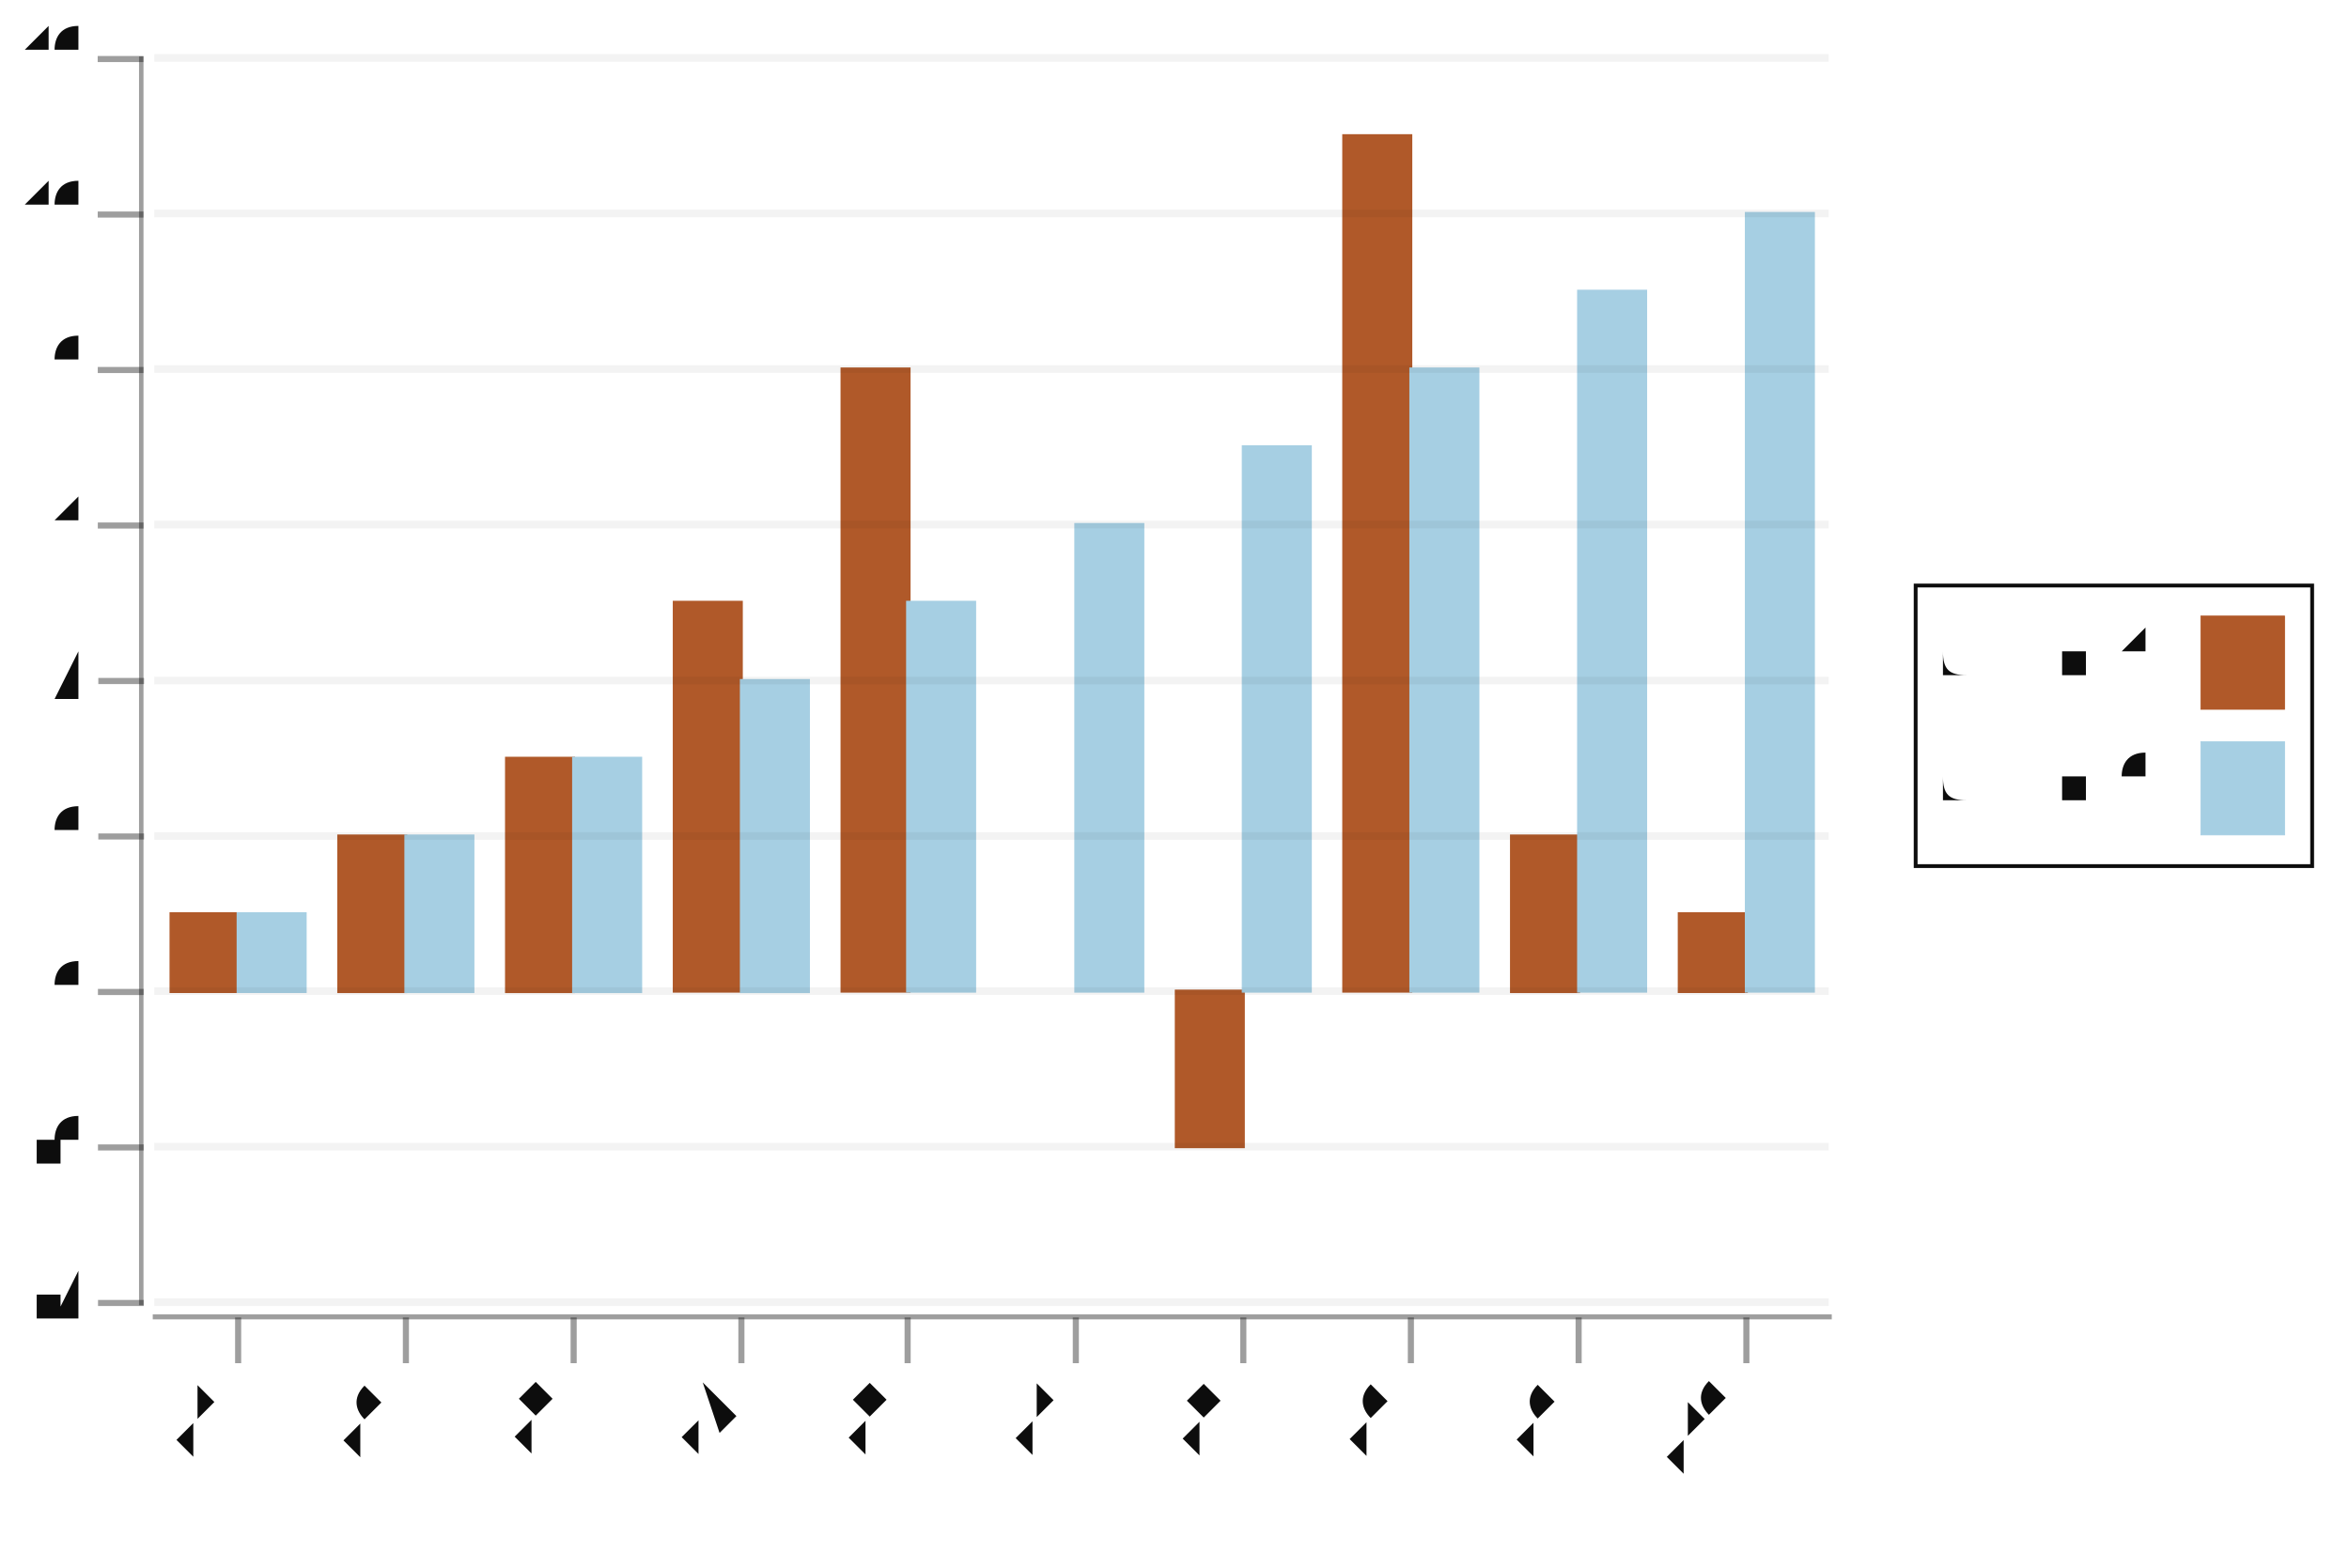
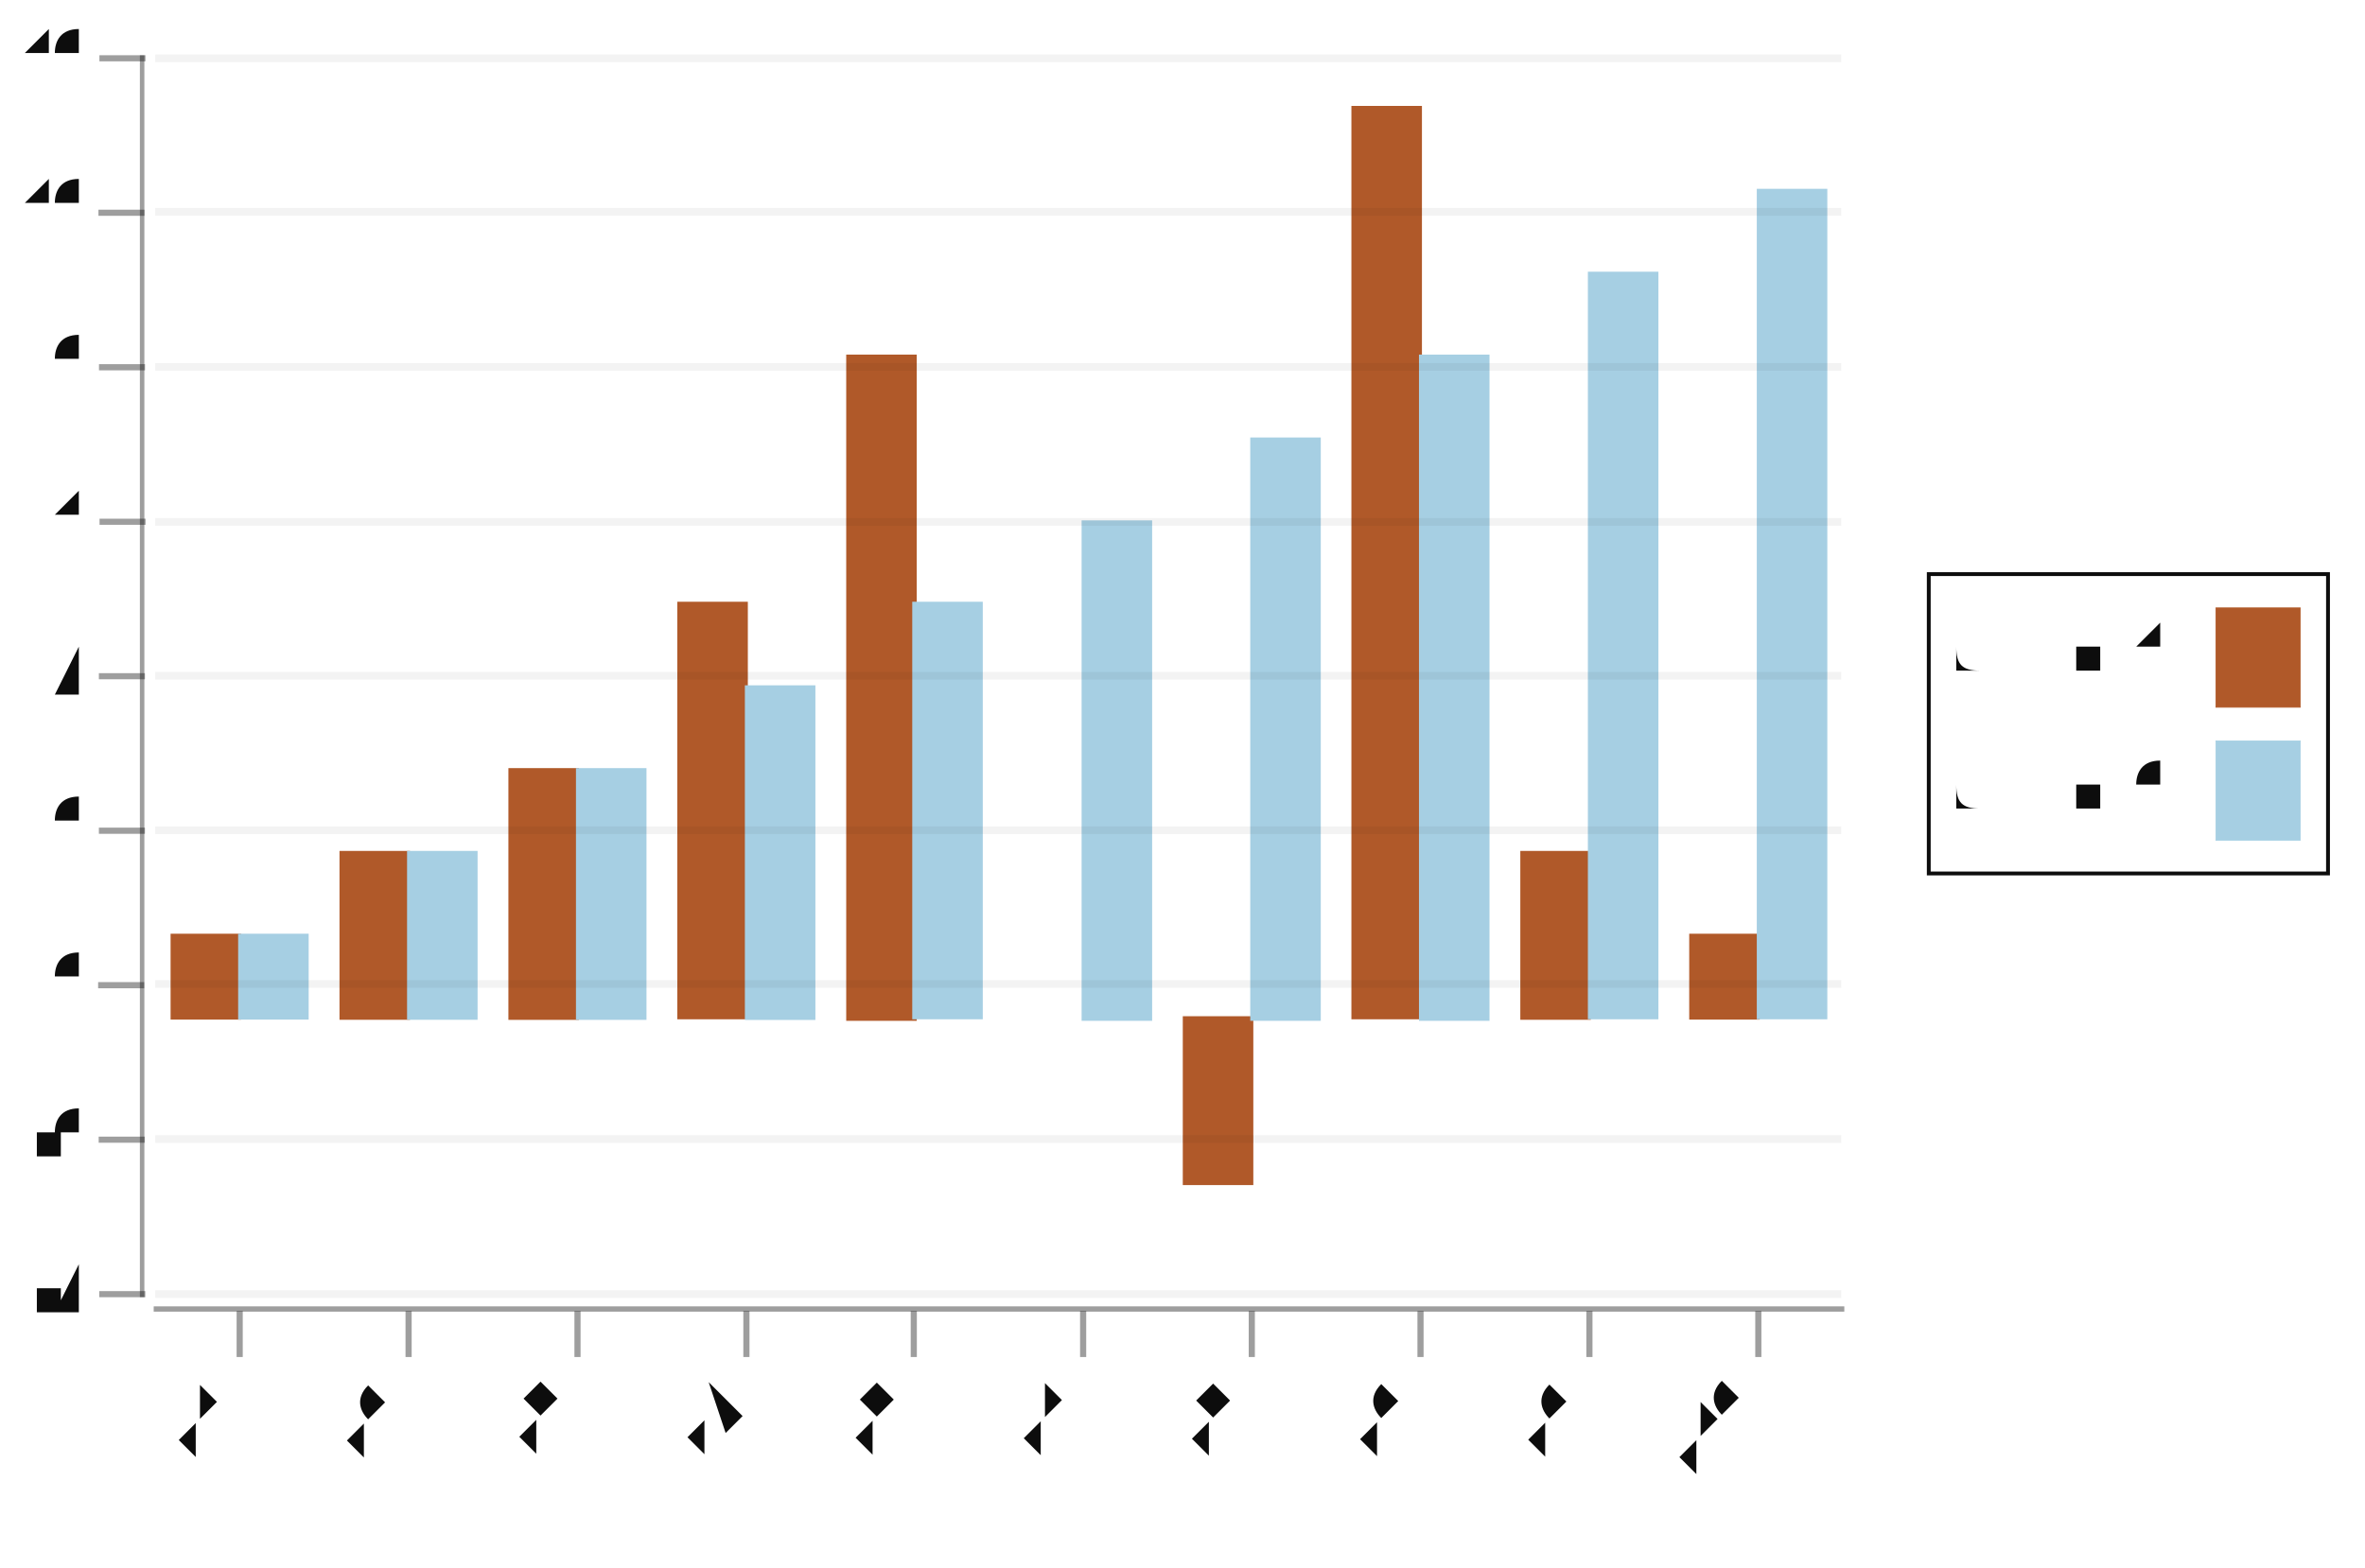
- <svg xmlns="http://www.w3.org/2000/svg" width="449.511" viewBox="-0.77 -0.517 1.54 1.028" height="300.0">
+ <svg xmlns="http://www.w3.org/2000/svg" width="452.551" viewBox="-0.77 -0.515 1.54 1.021" height="300.0">
  <style>svg {
  color-scheme: light dark;
}
{
  .canvas g, .title g, .axisbar g, .ticktext g, .tickglyph g, .ticklines g, .legendContent g text {
    fill: #0d0d0d;
  }
  .ticklines g, .tickglyph g, .legendBorder g {
    stroke: #0d0d0d;
  }
}
@media (prefers-color-scheme:dark) {
  .canvas g, .title g, .axisbar g, .ticktext g, .tickglyph g, .ticklines g, .legendContent g text {
    fill: #f0f0f0;
  }
  .ticklines g, .tickglyph g, .legendBorder g {
    stroke: #f0f0f0;
  }
}</style>
  <g class="chart">
    <g class="barchart">
      <g stroke-opacity="1.0" fill="#b05929" stroke="#b05929" stroke-width="2.0e-3" fill-opacity="1.0">
-         <rect width="4.3929225137278705e-2" x="-0.658" y="8.226519314306463e-2" height="5.098644423319304e-2" />
-         <rect width="4.3929225137278705e-2" x="-0.548" y="3.127874890987159e-2" height="0.102" />
-         <rect width="4.3929225137278816e-2" x="-0.438" y="-1.9707695323321506e-2" height="0.153" />
-         <rect width="4.3929225137278816e-2" x="-0.328" y="-0.122" height="0.255" />
-         <rect width="4.3929225137278705e-2" x="-0.218" y="-0.275" height="0.408" />
-         <rect width="4.3929225137278705e-2" x="-0.109" y="0.133" height="0.0" />
-         <rect width="4.392922513727893e-2" x="1.1897498474677803e-3" y="0.133" height="0.102" />
-         <rect width="4.392922513727893e-2" x="0.111" y="-0.428" height="0.561" />
-         <rect width="4.3929225137278705e-2" x="0.221" y="3.127874890987159e-2" height="0.102" />
-         <rect width="4.3929225137278705e-2" x="0.331" y="8.226519314306463e-2" height="5.098644423319304e-2" />
+         <rect width="4.3929225137278705e-2" x="-0.658" y="9.426097753088081e-2" height="5.394134208943441e-2" />
+         <rect width="4.3929225137278705e-2" x="-0.548" y="4.03196354414464e-2" height="0.108" />
+         <rect width="4.3929225137278816e-2" x="-0.438" y="-1.3621706647988008e-2" height="0.162" />
+         <rect width="4.3929225137278816e-2" x="-0.328" y="-0.122" height="0.27" />
+         <rect width="4.3929225137278705e-2" x="-0.218" y="-0.283" height="0.432" />
+         <rect width="4.3929225137278705e-2" x="-0.109" y="0.148" height="0.0" />
+         <rect width="4.392922513727893e-2" x="1.1897498474677803e-3" y="0.148" height="0.108" />
+         <rect width="4.392922513727893e-2" x="0.111" y="-0.445" height="0.593" />
+         <rect width="4.3929225137278705e-2" x="0.221" y="4.03196354414464e-2" height="0.108" />
+         <rect width="4.3929225137278705e-2" x="0.331" y="9.426097753088081e-2" height="5.394134208943441e-2" />
      </g>
      <g stroke-opacity="1.0" fill="#a6cfe3" stroke="#a6cfe3" stroke-width="2.0e-3" fill-opacity="1.0">
-         <rect width="4.392922513727893e-2" x="-0.614" y="8.226519314306463e-2" height="5.098644423319304e-2" />
-         <rect width="4.3929225137278816e-2" x="-0.504" y="3.127874890987159e-2" height="0.102" />
-         <rect width="4.392922513727887e-2" x="-0.394" y="-1.9707695323321506e-2" height="0.153" />
-         <rect width="4.3929225137278816e-2" x="-0.284" y="-7.069413955651449e-2" height="0.204" />
-         <rect width="4.392922513727893e-2" x="-0.175" y="-0.122" height="0.255" />
-         <rect width="4.3929225137278816e-2" x="-6.470408785845039e-2" y="-0.173" height="0.306" />
-         <rect width="4.3929225137278816e-2" x="4.511897498474671e-2" y="-0.224" height="0.357" />
-         <rect width="4.3929225137278816e-2" x="0.155" y="-0.275" height="0.408" />
-         <rect width="4.392922513727893e-2" x="0.265" y="-0.326" height="0.459" />
-         <rect width="4.3929225137278705e-2" x="0.375" y="-0.377" height="0.51" />
+         <rect width="4.392922513727893e-2" x="-0.614" y="9.426097753088081e-2" height="5.394134208943441e-2" />
+         <rect width="4.3929225137278816e-2" x="-0.504" y="4.03196354414464e-2" height="0.108" />
+         <rect width="4.392922513727887e-2" x="-0.394" y="-1.3621706647988008e-2" height="0.162" />
+         <rect width="4.3929225137278816e-2" x="-0.284" y="-6.756304873742236e-2" height="0.216" />
+         <rect width="4.392922513727893e-2" x="-0.175" y="-0.122" height="0.27" />
+         <rect width="4.3929225137278816e-2" x="-6.470408785845039e-2" y="-0.175" height="0.324" />
+         <rect width="4.3929225137278816e-2" x="4.511897498474671e-2" y="-0.229" height="0.378" />
+         <rect width="4.3929225137278816e-2" x="0.155" y="-0.283" height="0.432" />
+         <rect width="4.392922513727893e-2" x="0.265" y="-0.337" height="0.485" />
+         <rect width="4.3929225137278705e-2" x="0.375" y="-0.391" height="0.539" />
      </g>
      <g fill="#b05929" stroke="none" stroke-width="0.0" font-size="4.392922513727881e-3" fill-opacity="1.0" text-anchor="middle">
-         <text x="-0.636" y="5.575224214180424e-2">1</text>
-         <text x="-0.526" y="4.765797908611202e-3">2</text>
-         <text x="-0.416" y="-4.622064632458178e-2">3</text>
-         <text x="-0.306" y="-0.148">5</text>
-         <text x="-0.196" y="-0.301">8</text>
-         <text x="-8.666870042708974e-2" y="0.107">0</text>
-         <text x="2.3154362416107466e-2" y="0.302">-2</text>
-         <text x="0.133" y="-0.454">11</text>
-         <text x="0.243" y="4.765797908611202e-3">2</text>
-         <text x="0.353" y="5.575224214180424e-2">1</text>
+         <text x="-0.636" y="6.621147964437496e-2">1</text>
+         <text x="-0.526" y="1.2270137554940552e-2">2</text>
+         <text x="-0.416" y="-4.16712045344938e-2">3</text>
+         <text x="-0.306" y="-0.15">5</text>
+         <text x="-0.196" y="-0.311">8</text>
+         <text x="-8.666870042708974e-2" y="0.12">0</text>
+         <text x="2.3154362416107466e-2" y="0.326">-2</text>
+         <text x="0.133" y="-0.473">11</text>
+         <text x="0.243" y="1.2270137554940552e-2">2</text>
+         <text x="0.353" y="6.621147964437496e-2">1</text>
      </g>
      <g fill="#a6cfe3" stroke="none" stroke-width="0.0" font-size="4.392922513727881e-3" fill-opacity="1.0" text-anchor="middle">
-         <text x="-0.592" y="5.575224214180424e-2">1</text>
-         <text x="-0.482" y="4.765797908611202e-3">2</text>
-         <text x="-0.372" y="-4.622064632458178e-2">3</text>
-         <text x="-0.262" y="-9.720709055777488e-2">4</text>
-         <text x="-0.153" y="-0.148">5</text>
-         <text x="-4.2739475289811035e-2" y="-0.199">6</text>
-         <text x="6.708358755338595e-2" y="-0.25">7</text>
-         <text x="0.177" y="-0.301">8</text>
-         <text x="0.287" y="-0.352">9</text>
-         <text x="0.397" y="-0.403">10</text>
+         <text x="-0.592" y="6.621147964437496e-2">1</text>
+         <text x="-0.482" y="1.2270137554940552e-2">2</text>
+         <text x="-0.372" y="-4.16712045344938e-2">3</text>
+         <text x="-0.262" y="-9.561254662392826e-2">4</text>
+         <text x="-0.153" y="-0.15">5</text>
+         <text x="-4.2739475289811035e-2" y="-0.203">6</text>
+         <text x="6.708358755338595e-2" y="-0.257">7</text>
+         <text x="0.177" y="-0.311">8</text>
+         <text x="0.287" y="-0.365">9</text>
+         <text x="0.397" y="-0.419">10</text>
      </g>
    </g>
  </g>
  <g class="hud">
-     <g class="axis">
-       <g class="ticks">
-         <g class="tickglyph">
-           <g stroke-opacity="0.4" fill="#0d0d0d" stroke="#0d0d0d" stroke-width="4.0e-3" fill-opacity="0.4">
-             <g transform="rotate(-90.0, -0.6906955, 0.3371974)">
-               <polyline points="-0.691,0.352 -0.691,0.322" />
-             </g>
-             <g transform="rotate(-90.0, -0.6906955, 0.2352245)">
-               <polyline points="-0.691,0.25 -0.691,0.22" />
-             </g>
-             <g transform="rotate(-90.0, -0.6906955, 0.1332516)">
-               <polyline points="-0.691,0.148 -0.691,0.118" />
-             </g>
-             <g transform="rotate(-90.0, -0.6906955, 3.127874890987159e-2)">
-               <polyline points="-0.691,4.627874890987159e-2 -0.691,1.627874890987159e-2" />
-             </g>
-             <g transform="rotate(-90.0, -0.6906955, -7.069413955651449e-2)">
-               <polyline points="-0.691,-5.569413955651449e-2 -0.691,-8.569413955651449e-2" />
-             </g>
-             <g transform="rotate(-90.0, -0.6906955, -0.172667)">
-               <polyline points="-0.691,-0.158 -0.691,-0.188" />
-             </g>
-             <g transform="rotate(-90.0, -0.6906955, -0.2746399)">
-               <polyline points="-0.691,-0.26 -0.691,-0.29" />
-             </g>
-             <g transform="rotate(-90.0, -0.6906955, -0.3766128)">
-               <polyline points="-0.691,-0.362 -0.691,-0.392" />
-             </g>
-             <g transform="rotate(-90.0, -0.6906955, -0.4785857)">
-               <polyline points="-0.691,-0.464 -0.691,-0.494" />
-             </g>
-           </g>
-         </g>
-         <g class="ticktext">
-           <g fill="#0d0d0d" stroke="none" stroke-width="0.0" font-size="3.6607687614399025e-2" fill-opacity="1.0" text-anchor="end">
-             <text x="-0.717" y="0.348">-4</text>
-             <text x="-0.717" y="0.246">-2</text>
-             <text x="-0.717" y="0.144">0</text>
-             <text x="-0.717" y="4.2495766641174104e-2">2</text>
-             <text x="-0.717" y="-5.947712182521203e-2">4</text>
-             <text x="-0.717" y="-0.161">6</text>
-             <text x="-0.717" y="-0.263">8</text>
-             <text x="-0.717" y="-0.365">10</text>
-             <text x="-0.717" y="-0.467">12</text>
-           </g>
-         </g>
-         <g class="ticklines">
-           <g stroke-opacity="5.0e-2" fill="none" stroke="#0d0d0d" stroke-width="5.0e-3">
-             <polyline points="-0.669,0.337 0.429,0.337" />
-             <polyline points="-0.669,0.235 0.429,0.235" />
-             <polyline points="-0.669,0.133 0.429,0.133" />
-             <polyline points="-0.669,3.127874890987159e-2 0.429,3.127874890987159e-2" />
-             <polyline points="-0.669,-7.069413955651449e-2 0.429,-7.069413955651449e-2" />
-             <polyline points="-0.669,-0.173 0.429,-0.173" />
-             <polyline points="-0.669,-0.275 0.429,-0.275" />
-             <polyline points="-0.669,-0.377 0.429,-0.377" />
-             <polyline points="-0.669,-0.479 0.429,-0.479" />
-           </g>
-         </g>
-       </g>
-       <g class="axisbar">
-         <g stroke-opacity="0.0" fill="#0d0d0d" stroke="#000000" stroke-width="0.0" fill-opacity="0.4">
-           <rect width="2.9286150091518692e-3" x="-0.679" y="-0.48" height="0.819" />
-         </g>
-       </g>
-     </g>
-     <g class="axis">
-       <g class="ticks">
-         <g class="tickglyph">
-           <g stroke-opacity="0.4" fill="#0d0d0d" stroke="#0d0d0d" stroke-width="4.0e-3" fill-opacity="0.4">
-             <polyline points="-0.614,0.377 -0.614,0.347" />
-             <polyline points="-0.504,0.377 -0.504,0.347" />
-             <polyline points="-0.394,0.377 -0.394,0.347" />
-             <polyline points="-0.284,0.377 -0.284,0.347" />
-             <polyline points="-0.175,0.377 -0.175,0.347" />
-             <polyline points="-6.470408785845017e-2,0.377 -6.470408785845017e-2,0.347" />
-             <polyline points="4.511897498474693e-2,0.377 4.511897498474693e-2,0.347" />
-             <polyline points="0.155,0.377 0.155,0.347" />
-             <polyline points="0.265,0.377 0.265,0.347" />
-             <polyline points="0.375,0.377 0.375,0.347" />
-           </g>
-         </g>
-         <g class="ticktext">
-           <g fill="#0d0d0d" stroke="none" stroke-width="0.0" font-size="3.6607687614399025e-2" fill-opacity="1.0" text-anchor="end">
-             <text x="-0.614" y="0.413" transform="rotate(-45.0, -0.6138194, 0.4134731)">row 1</text>
-             <text x="-0.504" y="0.413" transform="rotate(-45.0, -0.5039963, 0.4134731)">row 2</text>
-             <text x="-0.394" y="0.413" transform="rotate(-45.0, -0.3941733, 0.4134731)">row 3</text>
-             <text x="-0.284" y="0.413" transform="rotate(-45.0, -0.2843502, 0.4134731)">row 4</text>
-             <text x="-0.175" y="0.413" transform="rotate(-45.0, -0.1745272, 0.4134731)">row 5</text>
-             <text x="-6.470408785845017e-2" y="0.413" transform="rotate(-45.0, -6.470408785845017e-2, 0.4134731)">row 6</text>
-             <text x="4.511897498474693e-2" y="0.413" transform="rotate(-45.0, 4.511897498474693e-2, 0.4134731)">row 7</text>
-             <text x="0.155" y="0.413" transform="rotate(-45.0, 0.154942, 0.4134731)">row 8</text>
-             <text x="0.265" y="0.413" transform="rotate(-45.0, 0.2647651, 0.4134731)">row 9</text>
-             <text x="0.375" y="0.413" transform="rotate(-45.0, 0.3745882, 0.4134731)">row 10</text>
-           </g>
-         </g>
-       </g>
-       <g class="axisbar">
-         <g stroke-opacity="0.0" fill="#0d0d0d" stroke="#000000" stroke-width="0.0" fill-opacity="0.4">
-           <rect width="1.101" x="-0.67" y="0.345" height="3.2631324309243537e-3" />
-         </g>
-       </g>
-     </g>
-     <g class="legend">
-       <g class="legendBorder">
-         <g stroke-opacity="1.0" fill="#0d0d0d" stroke="#0d0d0d" stroke-width="2.5e-3" fill-opacity="0.0">
-           <rect width="0.26" x="0.486" y="-0.133" height="0.184" />
-         </g>
-       </g>
-       <g class="legendContent">
-         <g fill="#0d0d0d" stroke="none" stroke-width="0.0" font-size="3.6607687614399025e-2" fill-opacity="1.0" text-anchor="start">
-           <text x="0.505" y="1.0197288846638564e-2">column 2</text>
-         </g>
-         <g stroke-opacity="1.0" fill="#a6cfe3" stroke="#a6cfe3" stroke-width="5.0e-4" fill-opacity="1.0">
-           <rect width="5.4911531421598214e-2" x="0.673" y="-3.0591866539915746e-2" height="6.118373307983155e-2" />
-         </g>
-         <g fill="#0d0d0d" stroke="none" stroke-width="0.0" font-size="3.6607687614399025e-2" fill-opacity="1.0" text-anchor="start">
-           <text x="0.505" y="-7.178891348033578e-2">column 1</text>
-         </g>
-         <g stroke-opacity="1.0" fill="#b05929" stroke="#b05929" stroke-width="5.0e-4" fill-opacity="1.0">
-           <rect width="5.4911531421598214e-2" x="0.673" y="-0.113" height="6.1183733079831715e-2" />
+     <g>
+       <g class="axis">
+         <g class="ticks">
+           <g class="tickglyph">
+             <g stroke-opacity="0.4" fill="#0d0d0d" stroke="#0d0d0d" stroke-width="4.0e-3" fill-opacity="0.4">
+               <g transform="rotate(-90.0, -0.6906955, 0.3277623)">
+                 <polyline points="-0.691,0.343 -0.691,0.313" />
+               </g>
+               <g transform="rotate(-90.0, -0.6906955, 0.2271239)">
+                 <polyline points="-0.691,0.242 -0.691,0.212" />
+               </g>
+               <g transform="rotate(-90.0, -0.6906955, 0.1264855)">
+                 <polyline points="-0.691,0.141 -0.691,0.111" />
+               </g>
+               <g transform="rotate(-90.0, -0.6906955, 2.5847173358851172e-2)">
+                 <polyline points="-0.691,4.084717335885117e-2 -0.691,1.0847173358851173e-2" />
+               </g>
+               <g transform="rotate(-90.0, -0.6906955, -7.479118857740663e-2)">
+                 <polyline points="-0.691,-5.979118857740663e-2 -0.691,-8.979118857740663e-2" />
+               </g>
+               <g transform="rotate(-90.0, -0.6906955, -0.1754296)">
+                 <polyline points="-0.691,-0.16 -0.691,-0.19" />
+               </g>
+               <g transform="rotate(-90.0, -0.6906955, -0.2760679)">
+                 <polyline points="-0.691,-0.261 -0.691,-0.291" />
+               </g>
+               <g transform="rotate(-90.0, -0.6906955, -0.3767063)">
+                 <polyline points="-0.691,-0.362 -0.691,-0.392" />
+               </g>
+               <g transform="rotate(-90.0, -0.6906955, -0.4773446)">
+                 <polyline points="-0.691,-0.462 -0.691,-0.492" />
+               </g>
+             </g>
+           </g>
+           <g class="ticktext">
+             <g fill="#0d0d0d" stroke="none" stroke-width="0.0" font-size="3.6607687614399025e-2" fill-opacity="1.0" text-anchor="end">
+               <text x="-0.717" y="0.34">-4</text>
+               <text x="-0.717" y="0.239">-2</text>
+               <text x="-0.717" y="0.138">0</text>
+               <text x="-0.717" y="3.771426861852678e-2">2</text>
+               <text x="-0.717" y="-6.292409331773097e-2">4</text>
+               <text x="-0.717" y="-0.164">6</text>
+               <text x="-0.717" y="-0.264">8</text>
+               <text x="-0.717" y="-0.365">10</text>
+               <text x="-0.717" y="-0.465">12</text>
+             </g>
+           </g>
+           <g class="ticklines">
+             <g stroke-opacity="5.0e-2" fill="none" stroke="#0d0d0d" stroke-width="5.0e-3">
+               <polyline points="-0.669,0.328 0.429,0.328" />
+               <polyline points="-0.669,0.227 0.429,0.227" />
+               <polyline points="-0.669,0.126 0.429,0.126" />
+               <polyline points="-0.669,2.5847173358851172e-2 0.429,2.5847173358851172e-2" />
+               <polyline points="-0.669,-7.479118857740663e-2 0.429,-7.479118857740663e-2" />
+               <polyline points="-0.669,-0.175 0.429,-0.175" />
+               <polyline points="-0.669,-0.276 0.429,-0.276" />
+               <polyline points="-0.669,-0.377 0.429,-0.377" />
+               <polyline points="-0.669,-0.477 0.429,-0.477" />
+             </g>
+           </g>
+         </g>
+         <g class="axisbar">
+           <g stroke-opacity="0.0" fill="#0d0d0d" stroke="#000000" stroke-width="0.0" fill-opacity="0.4">
+             <rect width="2.9286150091518692e-3" x="-0.679" y="-0.479" height="0.809" />
+           </g>
+         </g>
+       </g>
+       <g class="axis">
+         <g class="ticks">
+           <g class="tickglyph">
+             <g stroke-opacity="0.4" fill="#0d0d0d" stroke="#0d0d0d" stroke-width="4.0e-3" fill-opacity="0.4">
+               <polyline points="-0.614,0.369 -0.614,0.339" />
+               <polyline points="-0.504,0.369 -0.504,0.339" />
+               <polyline points="-0.394,0.369 -0.394,0.339" />
+               <polyline points="-0.284,0.369 -0.284,0.339" />
+               <polyline points="-0.175,0.369 -0.175,0.339" />
+               <polyline points="-6.470408785845017e-2,0.369 -6.470408785845017e-2,0.339" />
+               <polyline points="4.511897498474693e-2,0.369 4.511897498474693e-2,0.339" />
+               <polyline points="0.155,0.369 0.155,0.339" />
+               <polyline points="0.265,0.369 0.265,0.339" />
+               <polyline points="0.375,0.369 0.375,0.339" />
+             </g>
+           </g>
+           <g class="ticktext">
+             <g fill="#0d0d0d" stroke="none" stroke-width="0.0" font-size="3.6607687614399025e-2" fill-opacity="1.0" text-anchor="end">
+               <text x="-0.614" y="0.408" transform="rotate(-45.0, -0.6138194, 0.4084585)">row 1</text>
+               <text x="-0.504" y="0.408" transform="rotate(-45.0, -0.5039963, 0.4084585)">row 2</text>
+               <text x="-0.394" y="0.408" transform="rotate(-45.0, -0.3941733, 0.4084585)">row 3</text>
+               <text x="-0.284" y="0.408" transform="rotate(-45.0, -0.2843502, 0.4084585)">row 4</text>
+               <text x="-0.175" y="0.408" transform="rotate(-45.0, -0.1745272, 0.4084585)">row 5</text>
+               <text x="-6.470408785845017e-2" y="0.408" transform="rotate(-45.0, -6.470408785845017e-2, 0.4084585)">row 6</text>
+               <text x="4.511897498474693e-2" y="0.408" transform="rotate(-45.0, 4.511897498474693e-2, 0.4084585)">row 7</text>
+               <text x="0.155" y="0.408" transform="rotate(-45.0, 0.154942, 0.4084585)">row 8</text>
+               <text x="0.265" y="0.408" transform="rotate(-45.0, 0.2647651, 0.4084585)">row 9</text>
+               <text x="0.375" y="0.408" transform="rotate(-45.0, 0.3745882, 0.4084585)">row 10</text>
+             </g>
+           </g>
+         </g>
+         <g class="axisbar">
+           <g stroke-opacity="0.0" fill="#0d0d0d" stroke="#000000" stroke-width="0.0" fill-opacity="0.4">
+             <rect width="1.101" x="-0.67" y="0.336" height="3.452245893723782e-3" />
+           </g>
+         </g>
+       </g>
+       <g class="legend">
+         <g class="legendBorder">
+           <g stroke-opacity="1.0" fill="#0d0d0d" stroke="#0d0d0d" stroke-width="2.5e-3" fill-opacity="0.0">
+             <rect width="0.26" x="0.486" y="-0.141" height="0.195" />
+           </g>
+         </g>
+         <g class="legendContent">
+           <g fill="#0d0d0d" stroke="none" stroke-width="0.0" font-size="3.6607687614399025e-2" fill-opacity="1.0" text-anchor="start">
+             <text x="0.505" y="1.0788268417886826e-2">column 2</text>
+           </g>
+           <g stroke-opacity="1.0" fill="#a6cfe3" stroke="#a6cfe3" stroke-width="5.0e-4" fill-opacity="1.0">
+             <rect width="5.4911531421598214e-2" x="0.673" y="-3.236480525366059e-2" height="6.472961050732118e-2" />
+           </g>
+           <g fill="#0d0d0d" stroke="none" stroke-width="0.0" font-size="3.6607687614399025e-2" fill-opacity="1.0" text-anchor="start">
+             <text x="0.505" y="-7.594940966192365e-2">column 1</text>
+           </g>
+           <g stroke-opacity="1.0" fill="#b05929" stroke="#b05929" stroke-width="5.0e-4" fill-opacity="1.0">
+             <rect width="5.4911531421598214e-2" x="0.673" y="-0.119" height="6.472961050732129e-2" />
+           </g>
        </g>
      </g>
    </g>
  </g>
</svg>
